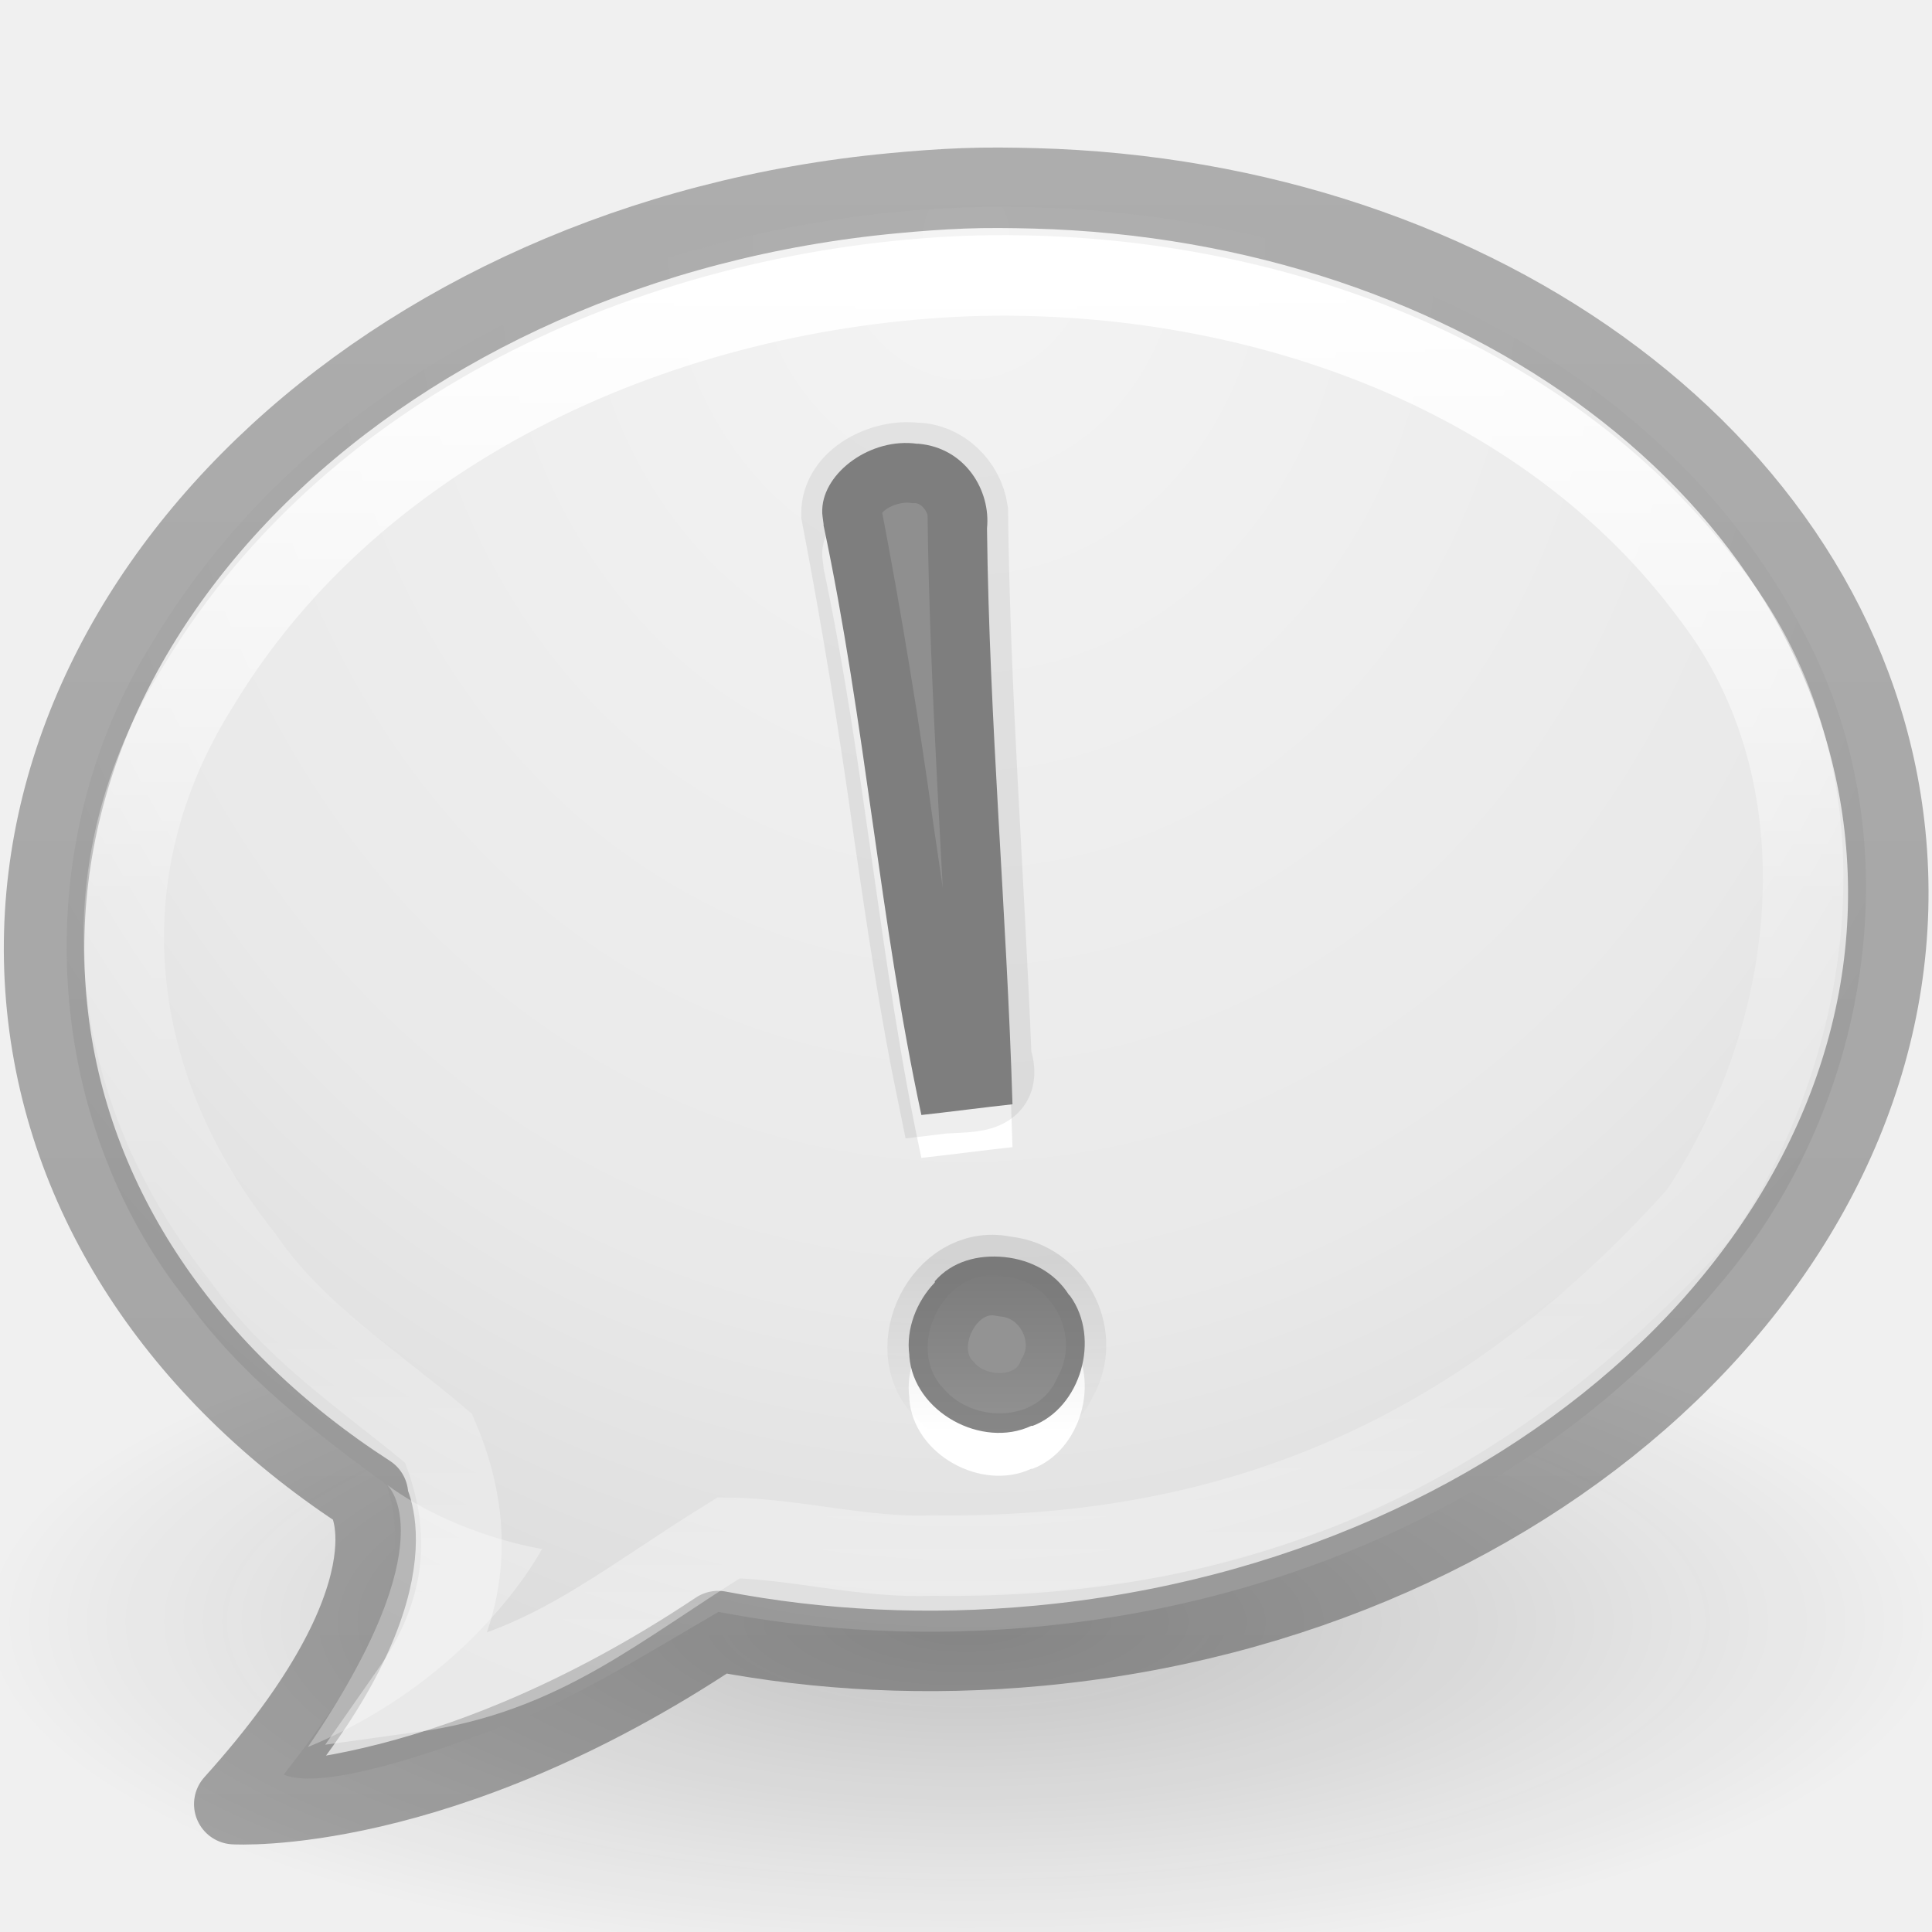
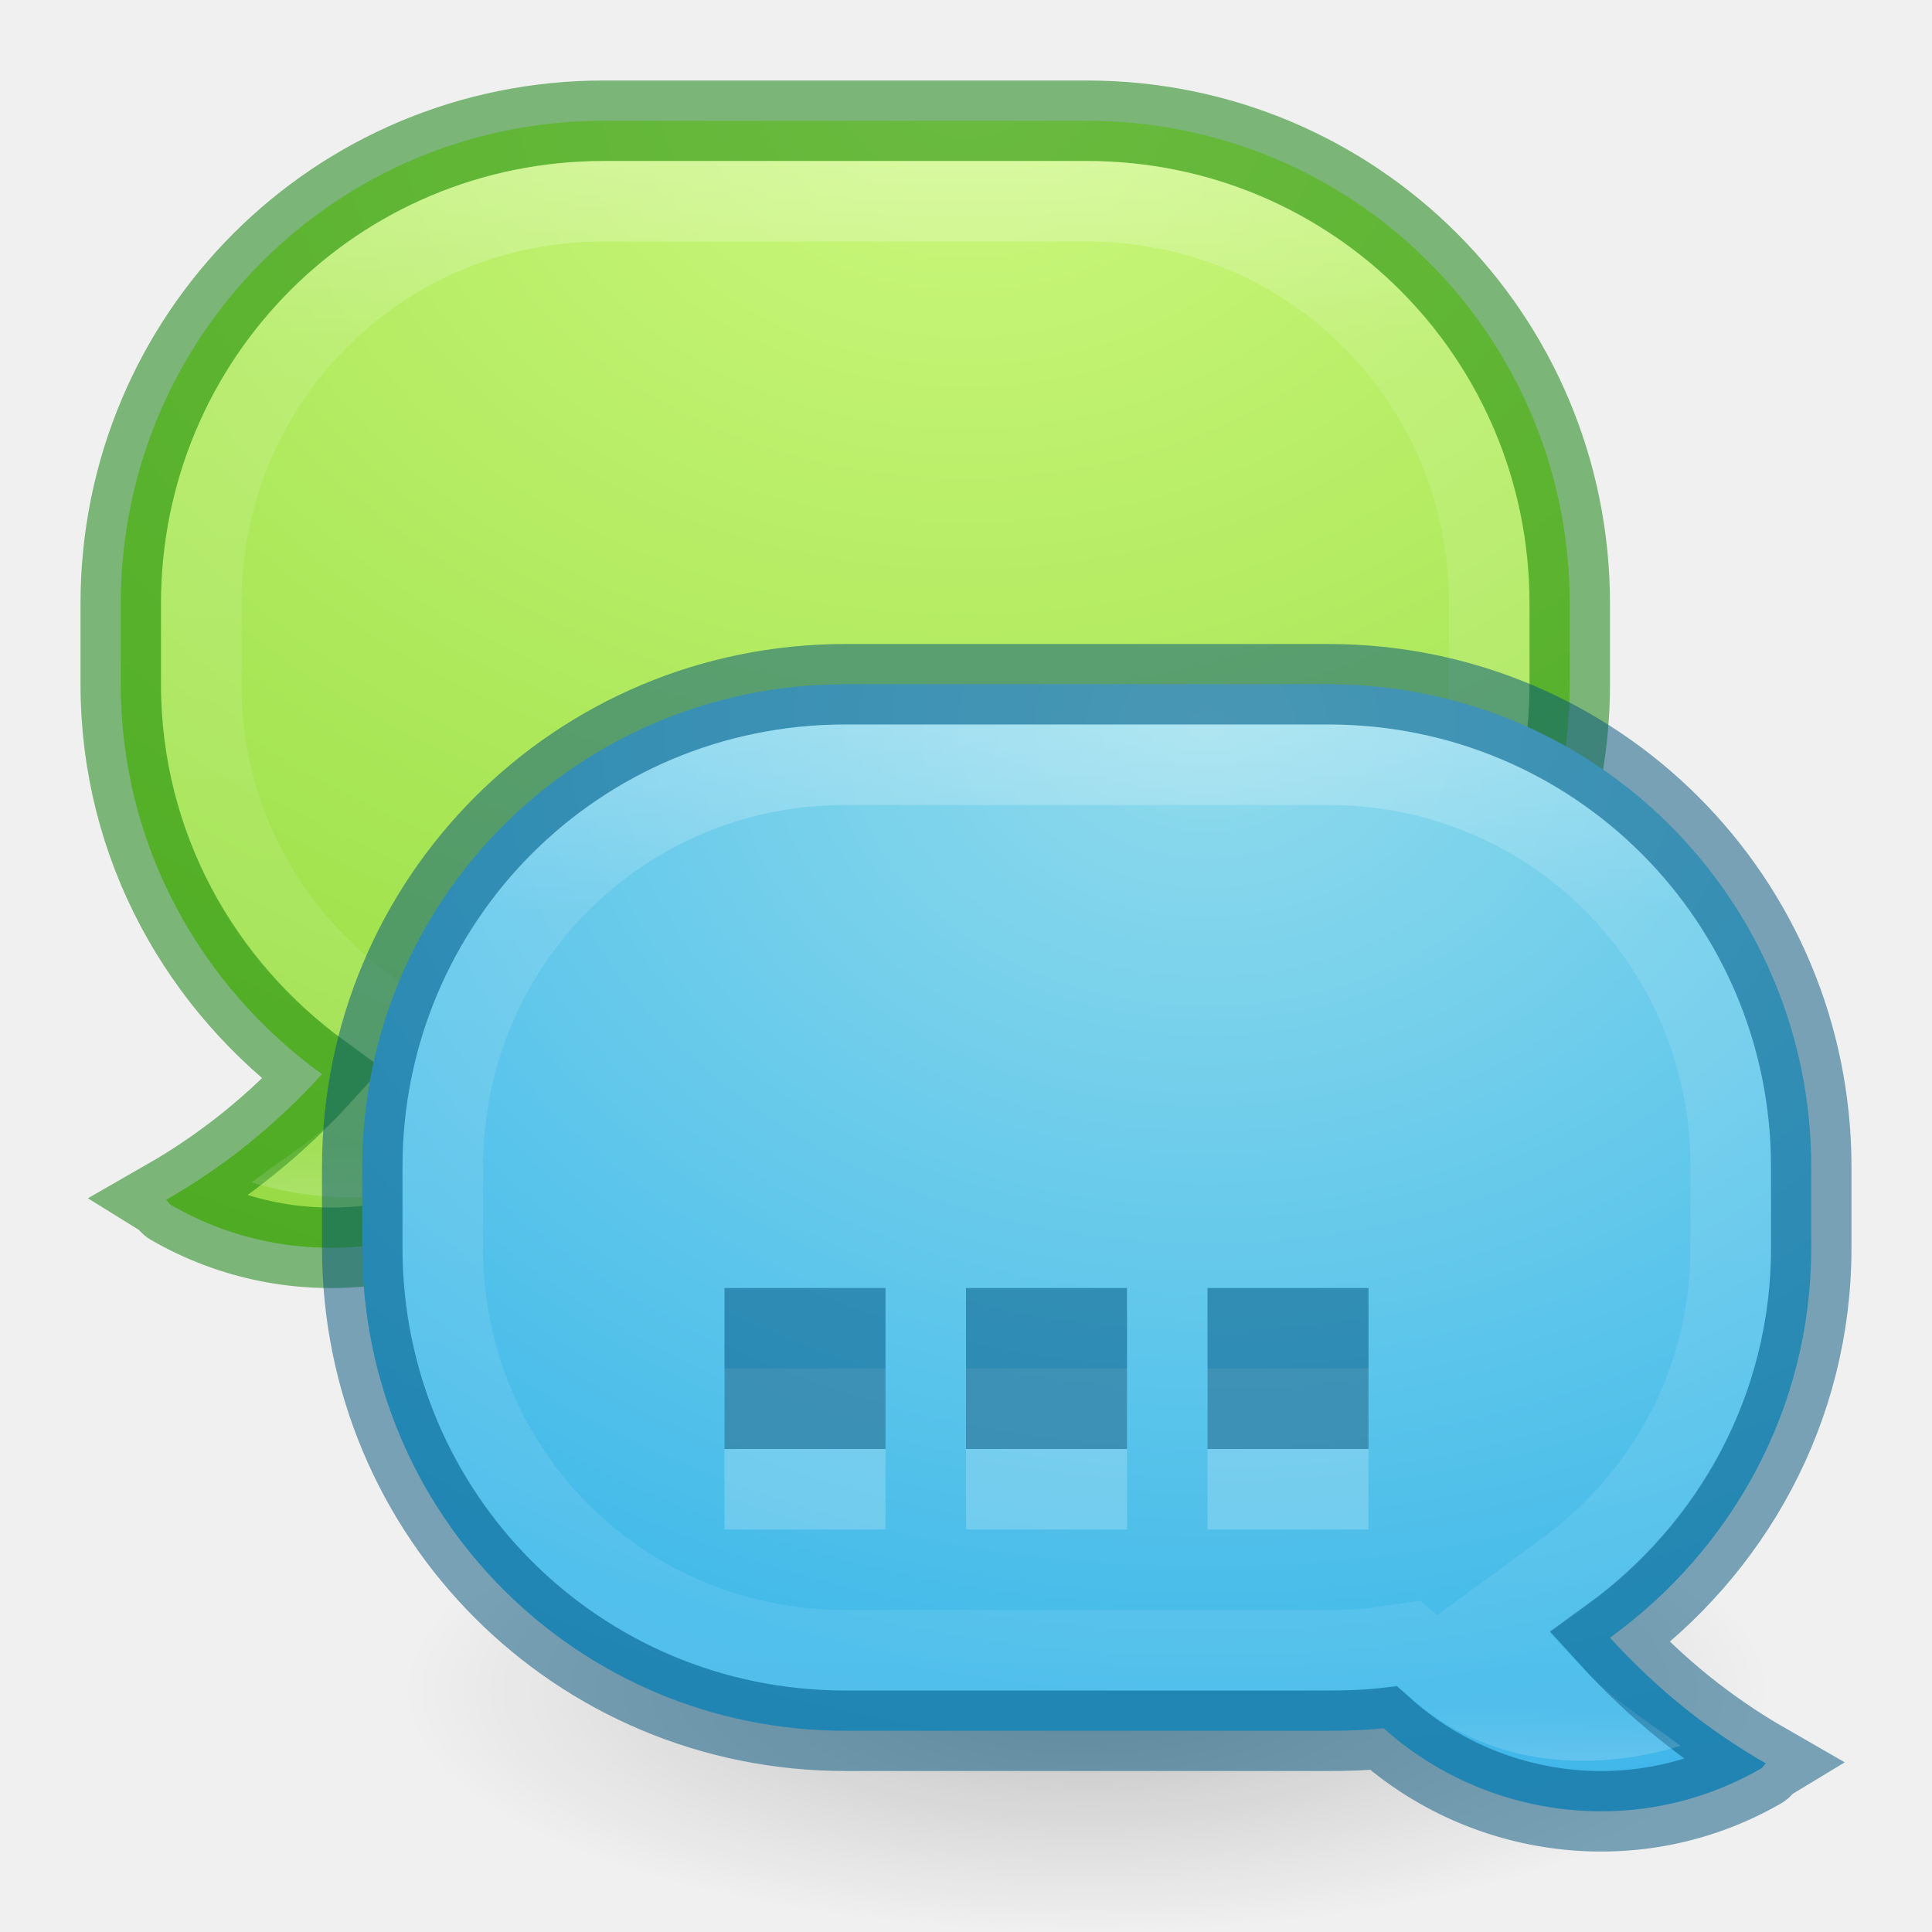
<svg xmlns="http://www.w3.org/2000/svg" xmlns:xlink="http://www.w3.org/1999/xlink" version="1.1" width="24" height="24" id="svg6955">
  <defs id="defs6957">
+     <linearGradient id="linearGradient3853">
+       <stop style="stop-color:#000000;stop-opacity:1;" offset="0" id="stop3855" />
+       <stop style="stop-color:#000000;stop-opacity:0;" offset="1" id="stop3857" />
+     </linearGradient>
    <linearGradient x1="22.643" y1="26.967" x2="22.643" y2="30.984" id="linearGradient6883" xlink:href="#linearGradient3922" gradientUnits="userSpaceOnUse" gradientTransform="translate(-0.2938755,2.595)" />
    <linearGradient id="linearGradient3922">
      <stop id="stop3924" style="stop-color:#000000;stop-opacity:1" offset="0" />
      <stop id="stop3926-9" style="stop-color:#000000;stop-opacity:0" offset="1" />
    </linearGradient>
    <linearGradient x1="22.643" y1="26.967" x2="22.643" y2="30.984" id="linearGradient6886" xlink:href="#linearGradient3922" gradientUnits="userSpaceOnUse" gradientTransform="translate(-0.2938755,2.595)" />
-     <linearGradient x1="132.341" y1="2.292" x2="132.341" y2="33.333" id="linearGradient6784" xlink:href="#linearGradient6786" gradientUnits="userSpaceOnUse" gradientTransform="matrix(0.8631053,0,0,1.023633,-90.72682,4.24692)" />
+     <linearGradient x1="132.341" y1="2.292" x2="132.341" y2="33.333" id="linearGradient6784" xlink:href="#linearGradient6786" gradientUnits="userSpaceOnUse" gradientTransform="matrix(0.8650371,0,0,1.014023,-91.24463,3.743676)" />
    <linearGradient id="linearGradient6786">
      <stop id="stop6788" style="stop-color:#ffffff;stop-opacity:1" offset="0" />
      <stop id="stop6790" style="stop-color:#ffffff;stop-opacity:0.235" offset="0.464" />
      <stop id="stop6792" style="stop-color:#ffffff;stop-opacity:0.157" offset="0.762" />
      <stop id="stop6794" style="stop-color:#ffffff;stop-opacity:0.392" offset="1" />
    </linearGradient>
    <linearGradient x1="-51.786" y1="53.514" x2="-51.786" y2="3.634" id="linearGradient3394-3" xlink:href="#linearGradient3104-8-8-97-9" gradientUnits="userSpaceOnUse" gradientTransform="matrix(0.8074983,0,0,0.833744,59.4103,-0.3364531)" />
    <linearGradient id="linearGradient3104-8-8-97-9">
      <stop id="stop3106-5-4-3-6" style="stop-color:#000000;stop-opacity:0.322" offset="0" />
      <stop id="stop3108-4-3-7-0" style="stop-color:#000000;stop-opacity:0.278" offset="1" />
    </linearGradient>
    <linearGradient id="linearGradient3600-8-3">
      <stop id="stop3828-7-6" style="stop-color:#f4f4f4;stop-opacity:1" offset="0" />
      <stop id="stop3794" style="stop-color:#e9e9e9;stop-opacity:1" offset="0.696" />
      <stop id="stop3604-2-5" style="stop-color:#dbdbdb;stop-opacity:1" offset="1" />
    </linearGradient>
    <linearGradient id="linearGradient8838-561-565">
      <stop id="stop4621" style="stop-color:#0a0a0a;stop-opacity:1" offset="0" />
      <stop id="stop4623" style="stop-color:#0a0a0a;stop-opacity:0" offset="1" />
    </linearGradient>
    <radialGradient cx="62.625" cy="4.625" r="10.625" fx="62.625" fy="4.625" id="radialGradient6953" xlink:href="#linearGradient8838-561-565" gradientUnits="userSpaceOnUse" gradientTransform="matrix(2.164706,0,0,0.7529402,-111.5647,34.51765)" />
    <radialGradient cx="24.003" cy="3.04" r="20.984" fx="24.003" fy="3.04" id="radialGradient3792" xlink:href="#linearGradient3600-8-3" gradientUnits="userSpaceOnUse" gradientTransform="matrix(0,1.717764,-1.500366,0,28.56509,-35.62416)" />
+     <linearGradient xlink:href="#linearGradient3922" id="linearGradient3023" gradientUnits="userSpaceOnUse" gradientTransform="matrix(0.6521739,0,0,0.6521739,0.1561647,2.222721)" x1="22.643" y1="26.967" x2="22.643" y2="30.984" />
+     <radialGradient xlink:href="#linearGradient3600-8-3" id="radialGradient3034" gradientUnits="userSpaceOnUse" gradientTransform="matrix(0,1.120281,-0.9784996,0,18.97723,-22.70282)" cx="24.003" cy="3.04" fx="24.003" fy="3.04" r="20.984" />
+     <radialGradient xlink:href="#linearGradient3600-8-3" id="radialGradient3813" gradientUnits="userSpaceOnUse" gradientTransform="matrix(0,1.120281,-0.9784996,0,18.97723,-22.70282)" cx="24.003" cy="3.04" fx="24.003" fy="3.04" r="20.984" />
+     <radialGradient xlink:href="#linearGradient4566" id="radialGradient4665" gradientUnits="userSpaceOnUse" gradientTransform="matrix(1,0,0,0.3333333,0,25.33333)" cx="26" cy="38" fx="26" fy="38" r="18" />
+     <linearGradient id="linearGradient4566">
+       <stop style="stop-color:#000000;stop-opacity:1;" offset="0" id="stop4568" />
+       <stop style="stop-color:#000000;stop-opacity:0;" offset="1" id="stop4570" />
+     </linearGradient>
+     <radialGradient xlink:href="#linearGradient4223" id="radialGradient4667" gradientUnits="userSpaceOnUse" gradientTransform="matrix(-4,0,0,-3.210526,45.74315,-11.69845)" cx="24" cy="-1" fx="24" fy="-1" r="19" />
+     <linearGradient id="linearGradient4223">
+       <stop offset="0" style="stop-color:#cdf87e;stop-opacity:1" id="stop4225" />
+       <stop offset="0.262" style="stop-color:#a2e34f;stop-opacity:1" id="stop4227" />
+       <stop offset="0.661" style="stop-color:#68b723;stop-opacity:1" id="stop4229" />
+       <stop offset="1" style="stop-color:#1d7e0d;stop-opacity:1" id="stop4231" />
+     </linearGradient>
+     <linearGradient xlink:href="#linearGradient4546" id="linearGradient4669" gradientUnits="userSpaceOnUse" x1="28" y1="20" x2="28" y2="40" />
+     <linearGradient id="linearGradient4546">
+       <stop offset="0" style="stop-color:#ffffff;stop-opacity:1" id="stop4548" />
+       <stop offset="0.333" style="stop-color:#ffffff;stop-opacity:0.235" id="stop4550" />
+       <stop offset="0.951" style="stop-color:#ffffff;stop-opacity:0.157" id="stop4552" />
+       <stop offset="1" style="stop-color:#ffffff;stop-opacity:0.392" id="stop4554" />
+     </linearGradient>
+     <clipPath clipPathUnits="userSpaceOnUse" id="clipPath4631">
+       <path style="fill:#b84747;fill-opacity:1;stroke:none" d="m 18,21 c -4.995,0 -9,4.005 -9,9 l 0,2 c 0,4.995 4.005,9 9,9 l 18,0 c 0.291,0 0.596,-0.03 0.906,-0.062 0.165,-0.017 0.344,-0.038 0.5,-0.062 0.199,-0.031 0.353,-0.078 0.562,-0.125 0.035,-0.008 0.038,0.002 0.062,0 0.218,-0.051 0.443,-0.09 0.656,-0.156 L 38.969,40.5 39.188,40.719 c 1.322,1.293 3.339,1.624 5.062,0.812 -0.855,-0.59 -1.708,-1.222 -2.375,-2.062 l -0.281,-0.375 0.344,-0.312 c 0.121,-0.106 0.277,-0.246 0.438,-0.406 0.208,-0.208 0.4,-0.398 0.562,-0.594 0.079,-0.095 0.105,-0.115 0.062,-0.062 0.157,-0.193 0.298,-0.432 0.469,-0.688 0.095,-0.141 0.168,-0.269 0.25,-0.406 0.056,-0.094 0.125,-0.228 0.219,-0.406 0.103,-0.195 0.176,-0.344 0.219,-0.438 0.067,-0.147 0.141,-0.328 0.219,-0.531 0.064,-0.165 0.131,-0.268 0.156,-0.344 0.012,-0.037 0.031,-0.118 0.062,-0.219 0.077,-0.249 0.141,-0.478 0.188,-0.688 0.019,-0.088 0.04,-0.218 0.062,-0.344 0.038,-0.206 0.068,-0.422 0.094,-0.656 -0.008,0.076 -0.013,0.04 0,-0.094 C 44.97,32.588 45,32.298 45,32 l 0,-2 c 0,-4.995 -4.005,-9 -9,-9 l -18,0 z" id="path4633" />
+     </clipPath>
+     <radialGradient xlink:href="#linearGradient4566" id="radialGradient4572" cx="26" cy="38" fx="26" fy="38" r="18" gradientTransform="matrix(1,0,0,0.3333333,0,25.33333)" gradientUnits="userSpaceOnUse" />
+     <radialGradient xlink:href="#linearGradient4129" id="radialGradient4649" gradientUnits="userSpaceOnUse" gradientTransform="matrix(4,0,0,-3.210526,-141.2432,4.301554)" cx="24" cy="-1" fx="24" fy="-1" r="19" />
+     <linearGradient id="linearGradient4129">
+       <stop offset="0" style="stop-color:#90dbec;stop-opacity:1" id="stop4131" />
+       <stop offset="0.262" style="stop-color:#42baea;stop-opacity:1" id="stop4133" />
+       <stop offset="0.705" style="stop-color:#3689e6;stop-opacity:1" id="stop4135" />
+       <stop offset="1" style="stop-color:#2b63a0;stop-opacity:1" id="stop4137" />
+     </linearGradient>
+     <linearGradient xlink:href="#linearGradient4546" id="linearGradient4644" gradientUnits="userSpaceOnUse" x1="28" y1="20" x2="28" y2="40" />
+     <linearGradient id="linearGradient3093">
+       <stop offset="0" style="stop-color:#ffffff;stop-opacity:1" id="stop3095" />
+       <stop offset="0.333" style="stop-color:#ffffff;stop-opacity:0.235" id="stop3097" />
+       <stop offset="0.951" style="stop-color:#ffffff;stop-opacity:0.157" id="stop3099" />
+       <stop offset="1" style="stop-color:#ffffff;stop-opacity:0.392" id="stop3101" />
+     </linearGradient>
+     <clipPath clipPathUnits="userSpaceOnUse" id="clipPath3103">
+       <path style="fill:#b84747;fill-opacity:1;stroke:none" d="m 18,21 c -4.995,0 -9,4.005 -9,9 l 0,2 c 0,4.995 4.005,9 9,9 l 18,0 c 0.291,0 0.596,-0.03 0.906,-0.062 0.165,-0.017 0.344,-0.038 0.5,-0.062 0.199,-0.031 0.353,-0.078 0.562,-0.125 0.035,-0.008 0.038,0.002 0.062,0 0.218,-0.051 0.443,-0.09 0.656,-0.156 L 38.969,40.5 39.188,40.719 c 1.322,1.293 3.339,1.624 5.062,0.812 -0.855,-0.59 -1.708,-1.222 -2.375,-2.062 l -0.281,-0.375 0.344,-0.312 c 0.121,-0.106 0.277,-0.246 0.438,-0.406 0.208,-0.208 0.4,-0.398 0.562,-0.594 0.079,-0.095 0.105,-0.115 0.062,-0.062 0.157,-0.193 0.298,-0.432 0.469,-0.688 0.095,-0.141 0.168,-0.269 0.25,-0.406 0.056,-0.094 0.125,-0.228 0.219,-0.406 0.103,-0.195 0.176,-0.344 0.219,-0.438 0.067,-0.147 0.141,-0.328 0.219,-0.531 0.064,-0.165 0.131,-0.268 0.156,-0.344 0.012,-0.037 0.031,-0.118 0.062,-0.219 0.077,-0.249 0.141,-0.478 0.188,-0.688 0.019,-0.088 0.04,-0.218 0.062,-0.344 0.038,-0.206 0.068,-0.422 0.094,-0.656 -0.008,0.076 -0.013,0.04 0,-0.094 C 44.97,32.588 45,32.298 45,32 l 0,-2 c 0,-4.995 -4.005,-9 -9,-9 l -18,0 z" id="path3105" />
+     </clipPath>
+     <radialGradient r="18" fy="38" fx="26" cy="38" cx="26" gradientTransform="matrix(1,0,0,0.3333333,0,25.33333)" gradientUnits="userSpaceOnUse" id="radialGradient3115" xlink:href="#linearGradient4566" />
+     <radialGradient xlink:href="#linearGradient4129" id="radialGradient3893" cx="16" cy="6.5" fx="16" fy="6.5" r="13.5" gradientTransform="matrix(-7.8155022e-8,3.425926,-4.444444,-1.013903e-7,44.88889,-42.81482)" gradientUnits="userSpaceOnUse" />
+     <radialGradient xlink:href="#linearGradient4129" id="radialGradient3915" gradientUnits="userSpaceOnUse" gradientTransform="matrix(-7.8155022e-8,3.425926,-4.444444,-1.013903e-7,44.88889,-42.81482)" cx="16" cy="6.5" fx="16" fy="6.5" r="13.5" />
+     <radialGradient xlink:href="#linearGradient4129" id="radialGradient3918" gradientUnits="userSpaceOnUse" gradientTransform="matrix(-7.8155022e-8,3.425926,-4.444444,-1.013903e-7,44.88889,-42.81482)" cx="16" cy="6.5" fx="16" fy="6.5" r="13.5" />
+     <clipPath clipPathUnits="userSpaceOnUse" id="clipPath3932">
+       <path style="fill:#000000;fill-opacity:1;stroke:none" d="M 9.5,13 C 6.444,13 4,15.444 4,18.5 l 0,3 C 4,24.556 6.444,27 9.5,27 l 14,0 c 0.22,0 0.432,-0.01 0.625,-0.031 l 0.219,-0.031 0.188,0.156 c 0.905,0.812 2.163,0.952 3.344,0.594 -0.425,-0.32 -0.882,-0.596 -1.25,-1 L 26.25,26.281 26.719,25.938 C 28.101,24.937 29,23.34 29,21.5 l 0,-3 C 29,15.444 26.556,13 23.5,13 l -14,0 z" id="path3934" />
+     </clipPath>
+     <linearGradient xlink:href="#linearGradient4546" id="linearGradient3944" x1="16" y1="12" x2="16" y2="28" gradientUnits="userSpaceOnUse" />
+     <radialGradient xlink:href="#linearGradient4223" id="radialGradient3950" gradientUnits="userSpaceOnUse" gradientTransform="matrix(7.8155022e-8,3.425926,4.444444,-1.013903e-7,-13.88889,-55.81482)" cx="16.584" cy="5.825" fx="16.584" fy="5.825" r="13.5" />
+     <linearGradient xlink:href="#linearGradient4546" id="linearGradient3952" gradientUnits="userSpaceOnUse" x1="16" y1="12" x2="16" y2="28" />
+     <radialGradient xlink:href="#linearGradient4129" id="radialGradient3954" gradientUnits="userSpaceOnUse" gradientTransform="matrix(-7.8155022e-8,3.425926,-4.444444,-1.013903e-7,45.88889,-48.81482)" cx="16.876" cy="6.95" fx="16.876" fy="6.95" r="13.5" />
+     <clipPath clipPathUnits="userSpaceOnUse" id="clipPath3061">
+       <path id="path3063" d="M 9.5,14 C 6.444,14 4,16.444 4,19.5 l 0,2 C 4,24.556 6.444,27 9.5,27 l 10,0 c 0.22,0 0.432,-0.01 0.625,-0.031 l 0.219,-0.031 0.188,0.156 c 0.905,0.812 2.163,0.952 3.344,0.594 -0.425,-0.32 -0.882,-0.596 -1.25,-1 L 22.25,26.281 22.719,25.938 C 24.101,24.937 25,23.34 25,21.5 l 0,-2 C 25,16.444 22.556,14 19.5,14 z" style="fill:#000000;fill-opacity:1;stroke:none" />
+     </clipPath>
+     <linearGradient xlink:href="#linearGradient4546" id="linearGradient3067" gradientUnits="userSpaceOnUse" x1="16" y1="12" x2="16" y2="28" />
+     <clipPath clipPathUnits="userSpaceOnUse" id="clipPath3075">
+       <path style="fill:#000000;fill-opacity:1;stroke:none" d="M 9.5,15 C 6.444,15 4,17.444 4,20.5 l 0,1 C 4,24.556 6.444,27 9.5,27 l 6,0 c 0.22,0 0.432,-0.01 0.625,-0.031 l 0.219,-0.031 0.188,0.156 c 0.905,0.812 2.163,0.952 3.344,0.594 -0.425,-0.32 -0.882,-0.596 -1.25,-1 L 18.25,26.281 18.719,25.938 C 20.101,24.937 21,23.34 21,21.5 l 0,-1 C 21,17.444 18.556,15 15.5,15 z" id="path3077" />
+     </clipPath>
+     <linearGradient xlink:href="#linearGradient4546" id="linearGradient3081" gradientUnits="userSpaceOnUse" x1="16" y1="12" x2="16" y2="28" />
+     <radialGradient xlink:href="#linearGradient3853" id="radialGradient3859" cx="13.5" cy="21.5" fx="13.5" fy="21.5" r="9.5" gradientTransform="matrix(1,0,0,0.2631579,0,15.84211)" gradientUnits="userSpaceOnUse" />
  </defs>
-   <g id="layer1" transform="matrix(0.5326087,0,0,0.5326087,-0.7803446,-0.09272326)">
-     <path d="m 47,38 c 0,4.418 -10.297,8 -23,8 -12.703,0 -23,-3.582 -23,-8 0,-4.418 10.297,-8 23,-8 12.703,0 23,3.582 23,8 l 0,0 z" id="path8836" style="opacity:0.2;fill:url(#radialGradient6953);fill-opacity:1;fill-rule:evenodd;stroke:none;stroke-width:1;marker:none;visibility:visible;display:inline;overflow:visible" />
-     <path d="M 23.969,5.013 C 16.592,5.288 8.909,8.651 5.007,15.173 c -2.914,4.664 -2.614,11.05 0.832,15.357 1.245,1.726 2.954,3.041 4.644,4.276 0.796,2.495 -0.942,4.881 -2.403,6.76 0.934,0.382 3.537,-0.528 5.041,-1.104 1.804,-0.684 3.45,-1.736 5.1,-2.692 8.324,1.587 17.732,-0.911 23.282,-7.556 C 45.077,26.097 46.15,19.841 43.55,14.948 40.262,8.573 32.978,5.311 26.064,5.03 25.366,5.001 24.667,4.988 23.969,5.013 z" id="path6603" style="color:#000000;fill:url(#radialGradient3792);fill-opacity:1;fill-rule:nonzero;stroke:none;stroke-width:0.985;marker:none;visibility:visible;display:inline;overflow:visible;enable-background:accumulate" />
-     <path d="M 23.943,4.567 C 23.395,4.588 22.854,4.628 22.299,4.681 10.454,5.792 1.617,14.312 2.562,23.666 c 0.472,4.67 3.306,8.668 7.486,11.368 l 0,0.114 c 0,0 1.301,2.201 -3.119,7.105 0,0 4.787,0.298 11.286,-4.036 2.376,0.454 4.883,0.585 7.486,0.341 11.845,-1.111 20.682,-9.574 19.737,-18.928 -0.857,-8.477 -9.43,-14.787 -19.85,-15.063 -0.539,-0.014 -1.096,-0.021 -1.645,0 z" id="path4111-6" style="color:#000000;fill:none;stroke:url(#linearGradient3394-3);stroke-width:1.877;stroke-linecap:butt;stroke-linejoin:round;stroke-miterlimit:4;stroke-opacity:1;stroke-dasharray:none;stroke-dashoffset:0;marker:none;visibility:visible;display:inline;overflow:visible;enable-background:accumulate" />
-     <path d="M 24.021,6.612 C 17.055,6.89 9.805,10.018 6.101,16.161 c -2.73,4.331 -2.174,9.339 1.036,13.349 1.186,1.74 2.999,2.891 4.559,4.212 0.932,2.209 0.591,4.157 -0.644,5.922 3.088,-0.425 4.799,-1.991 7.41,-3.602 1.564,0.021 3.142,0.476 4.733,0.413 7.229,0.1 12.953,-2.438 17.901,-7.966 C 43.956,24.203 44.558,18.212 41.421,14.104 37.48,8.723 30.499,6.391 24.021,6.612 z" id="path6779" style="color:#000000;fill:none;stroke:url(#linearGradient6784);stroke-width:1.878;stroke-linecap:round;stroke-linejoin:miter;stroke-miterlimit:4;stroke-opacity:1;stroke-dasharray:none;stroke-dashoffset:0;marker:none;visibility:visible;display:inline;overflow:visible;enable-background:accumulate" />
-     <path d="m 22.862,11.525 c -1.08,-0.155 -2.189,0.663 -2.219,1.531 3.77e-4,0.01 3.77e-4,0.021 0,0.031 -0.006,0.071 0.014,0.168 0.031,0.312 0.002,0.014 -0.002,0.016 0,0.031 0.976,4.606 1.308,9.228 2.281,13.75 0.59,-0.063 1.506,-0.184 2.125,-0.25 -0.134,-4.463 -0.54,-8.897 -0.594,-13.406 -3.77e-4,-0.01 -3.77e-4,-0.021 0,-0.031 0.088,-0.878 -0.503,-1.87 -1.594,-1.969 -0.01,3.77e-4 -0.021,3.77e-4 -0.031,0 l 0,0 z m 2.031,18.969 c -0.616,-0.063 -1.225,0.1 -1.625,0.562 3.77e-4,0.01 3.77e-4,0.021 0,0.031 -0.429,0.446 -0.676,1.088 -0.594,1.688 3.77e-4,0.01 3.77e-4,0.021 0,0.031 0.1,1.303 1.693,2.164 2.844,1.625 0.01,-3.77e-4 0.021,-3.77e-4 0.031,0 1.121,-0.424 1.593,-2.037 0.875,-3.031 -0.011,-0.01 -0.021,-0.02 -0.031,-0.031 -0.329,-0.518 -0.889,-0.812 -1.5,-0.875 z" id="path3393-4" style="font-size:62.458px;font-style:normal;font-variant:normal;font-weight:normal;font-stretch:normal;text-align:start;line-height:125%;writing-mode:lr-tb;text-anchor:start;fill:#ffffff;fill-opacity:1;stroke:none;font-family:Georgia" />
-     <path d="m 22.862,10.525 c -1.08,-0.155 -2.189,0.663 -2.219,1.531 3.77e-4,0.01 3.77e-4,0.021 0,0.031 -0.006,0.071 0.014,0.168 0.031,0.312 0.002,0.014 -0.002,0.016 0,0.031 0.976,4.606 1.308,9.228 2.281,13.75 0.59,-0.063 1.506,-0.184 2.125,-0.25 -0.134,-4.463 -0.54,-8.897 -0.594,-13.406 -3.77e-4,-0.01 -3.77e-4,-0.021 0,-0.031 0.088,-0.878 -0.503,-1.87 -1.594,-1.969 -0.01,3.77e-4 -0.021,3.77e-4 -0.031,0 l 0,0 z m 2.031,18.969 c -0.616,-0.063 -1.225,0.1 -1.625,0.562 3.77e-4,0.01 3.77e-4,0.021 0,0.031 -0.429,0.446 -0.676,1.088 -0.594,1.688 3.77e-4,0.01 3.77e-4,0.021 0,0.031 0.1,1.303 1.693,2.164 2.844,1.625 0.01,-3.77e-4 0.021,-3.77e-4 0.031,0 1.121,-0.424 1.593,-2.037 0.875,-3.031 -0.011,-0.01 -0.021,-0.02 -0.031,-0.031 -0.329,-0.518 -0.889,-0.812 -1.5,-0.875 z" id="path3393" style="font-size:62.458px;font-style:normal;font-variant:normal;font-weight:normal;font-stretch:normal;text-align:start;line-height:125%;writing-mode:lr-tb;text-anchor:start;fill:#878787;fill-opacity:1;stroke:none;font-family:Georgia" />
-     <path d="m 22.8,10.97 c -0.713,-0.089 -1.712,0.385 -1.709,1.188 0.474,2.47 0.88,4.957 1.226,7.451 0.296,2.033 0.598,4.067 1.014,6.08 0.646,-0.079 1.575,0.092 1.256,-0.832 C 24.416,20.603 24.086,16.353 24.037,12.097 23.949,11.492 23.428,10.968 22.8,10.97 z" id="path3935" style="font-size:62.458px;font-style:normal;font-variant:normal;font-weight:normal;font-stretch:normal;text-align:start;line-height:125%;writing-mode:lr-tb;text-anchor:start;opacity:0.07;fill:#ffffff;fill-opacity:1;stroke:url(#linearGradient6886);stroke-width:1.878;stroke-opacity:1;font-family:Georgia" />
-     <path d="m 24.862,29.939 c -1.372,-0.273 -2.335,1.679 -1.373,2.64 0.693,0.801 2.21,0.773 2.641,-0.283 0.529,-0.917 -0.056,-2.14 -1.085,-2.329 l -0.183,-0.028 z" id="path3920" style="font-size:62.458px;font-style:normal;font-variant:normal;font-weight:normal;font-stretch:normal;text-align:start;line-height:125%;writing-mode:lr-tb;text-anchor:start;opacity:0.1;fill:#ffffff;fill-opacity:1;stroke:url(#linearGradient6883);stroke-width:1.878;stroke-opacity:1;font-family:Georgia" />
-     <path d="m 10.494,34.807 c 1.648,1.201 3.614,1.494 3.614,1.494 0,0 -1.565,3.013 -5.463,4.621 3.306,-4.842 1.849,-6.115 1.849,-6.115 z" id="path3796" style="opacity:0.3;fill:#ffffff;fill-opacity:1;stroke:none" />
+   <path style="opacity:0.2;fill:url(#radialGradient3859);fill-opacity:1;stroke:none" id="path3083" d="m 23,21.5 a 9.5,2.5 0 1 1 -19,0 9.5,2.5 0 1 1 19,0 z" transform="matrix(0.8947368,0,0,1.2,1.421053,-4.8)" />
+   <path id="path3946" d="m 13.5,1.5 c 3.324,0 6,2.676 6,6 l 0,1 c 0,3.324 -2.676,6 -6,6 l -6,0 c -0.229,0 -0.465,-0.006 -0.688,-0.031 -1.253,1.125 -3.15,1.388 -4.688,0.5 C 2.098,14.953 2.089,14.923 2.062,14.906 2.783,14.493 3.425,13.976 4,13.344 2.496,12.255 1.5,10.506 1.5,8.5 l 0,-1 c 0,-3.324 2.676,-6 6,-6 z" style="fill:url(#radialGradient3950);fill-opacity:1;stroke:#067d00;stroke-opacity:0.498" />
+   <path transform="matrix(-1,0,0,1,23,-13)" clip-path="url(#clipPath3075)" style="fill:none;stroke:url(#linearGradient3081);stroke-width:2;stroke-miterlimit:4;stroke-opacity:0.498;stroke-dasharray:none" d="M 9.5,15 C 6.444,15 4,17.444 4,20.5 l 0,1 C 4,24.556 6.444,27 9.5,27 l 6,0 c 0.22,0 0.432,-0.01 0.625,-0.031 l 0.219,-0.031 0.188,0.156 c 0.905,0.812 2.163,0.952 3.344,0.594 -0.425,-0.32 -0.882,-0.596 -1.25,-1 L 18.25,26.281 18.719,25.938 C 20.101,24.937 21,23.34 21,21.5 l 0,-1 C 21,17.444 18.556,15 15.5,15 z" id="path3079" />
+   <path style="fill:url(#radialGradient3954);fill-opacity:1;stroke:#00537d;stroke-opacity:0.498" d="m 10.5,8.5 c -3.324,0 -6,2.676 -6,6 l 0,1 c 0,3.324 2.676,6 6,6 l 6,0 c 0.229,0 0.465,-0.006 0.688,-0.031 1.253,1.125 3.15,1.388 4.688,0.5 0.027,-0.016 0.036,-0.046 0.062,-0.062 C 21.217,21.493 20.575,20.976 20,20.344 21.504,19.255 22.5,17.506 22.5,15.5 l 0,-1 c 0,-3.324 -2.676,-6 -6,-6 z" id="rect3117" />
+   <path id="path3930" d="M 9.5,15 C 6.444,15 4,17.444 4,20.5 l 0,1 C 4,24.556 6.444,27 9.5,27 l 6,0 c 0.22,0 0.432,-0.01 0.625,-0.031 l 0.219,-0.031 0.188,0.156 c 0.905,0.812 2.163,0.952 3.344,0.594 -0.425,-0.32 -0.882,-0.596 -1.25,-1 L 18.25,26.281 18.719,25.938 C 20.101,24.937 21,23.34 21,21.5 l 0,-1 C 21,17.444 18.556,15 15.5,15 z" style="fill:none;stroke:url(#linearGradient3944);stroke-width:2;stroke-miterlimit:4;stroke-opacity:0.498;stroke-dasharray:none" clip-path="url(#clipPath3075)" transform="translate(1,-6)" />
+   <g id="g3069" transform="translate(1,-1)">
+     <path style="opacity:0.4;fill:#ffffff;fill-opacity:0.498;stroke:none" d="m 8,18 0,2 2,0 0,-2 -2,0 z m 3,0 0,2 2,0 0,-2 -2,0 z m 3,0 0,2 2,0 0,-2 -2,0 z" id="path3963" />
+     <path id="rect3956" d="m 8,17 0,2 2,0 0,-2 -2,0 z m 3,0 0,2 2,0 0,-2 -2,0 z m 3,0 0,2 2,0 0,-2 -2,0 z" style="fill:#00537d;fill-opacity:0.498;stroke:none" />
  </g>
</svg>
